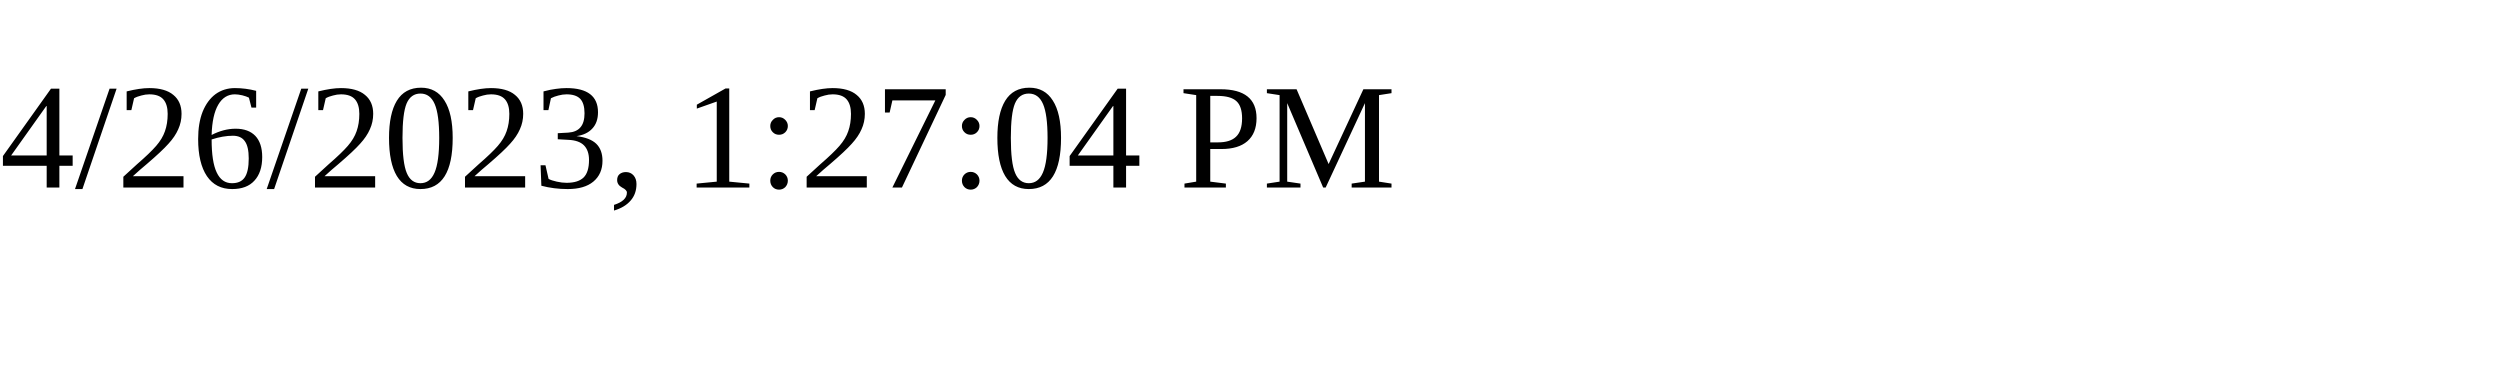
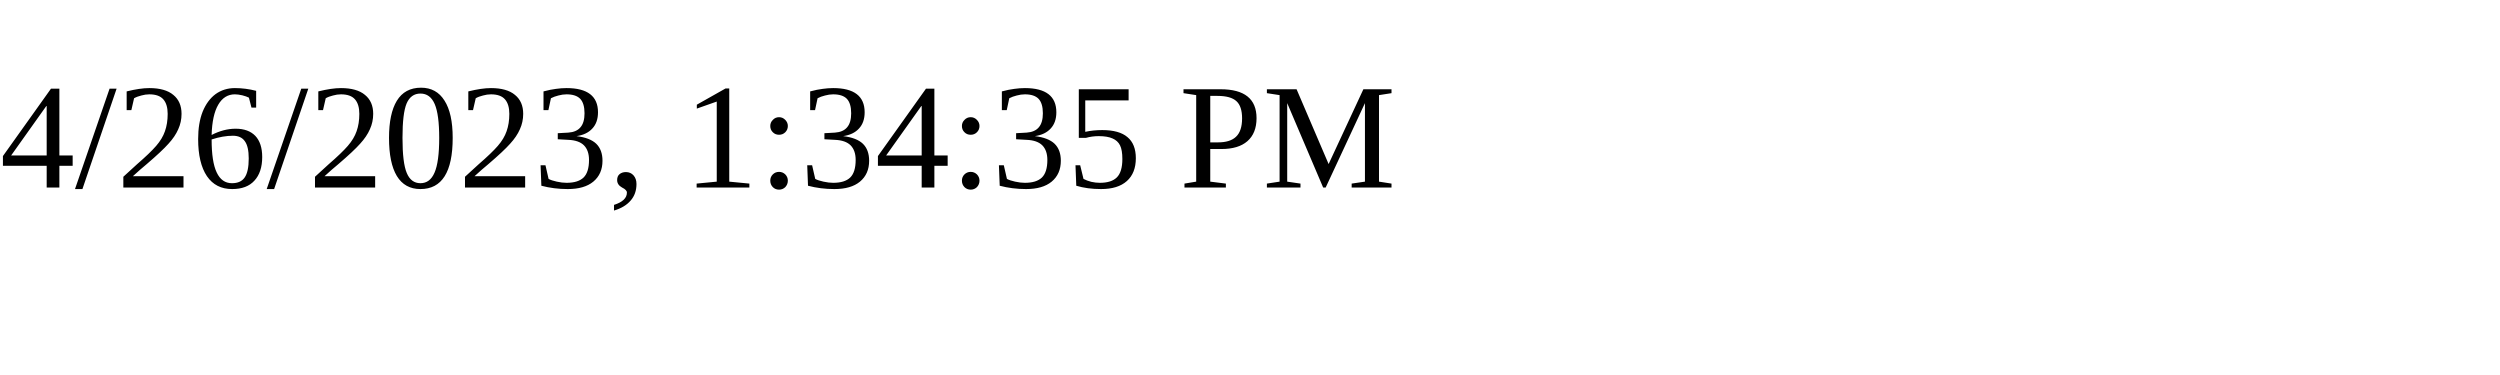
<svg xmlns="http://www.w3.org/2000/svg" height="30" width="200">
-   <text x="0" y="15">4/26/2023, 1:27:04 PM</text>
+   <text x="0" y="15">4/26/2023, 1:34:35 PM</text>
</svg>
